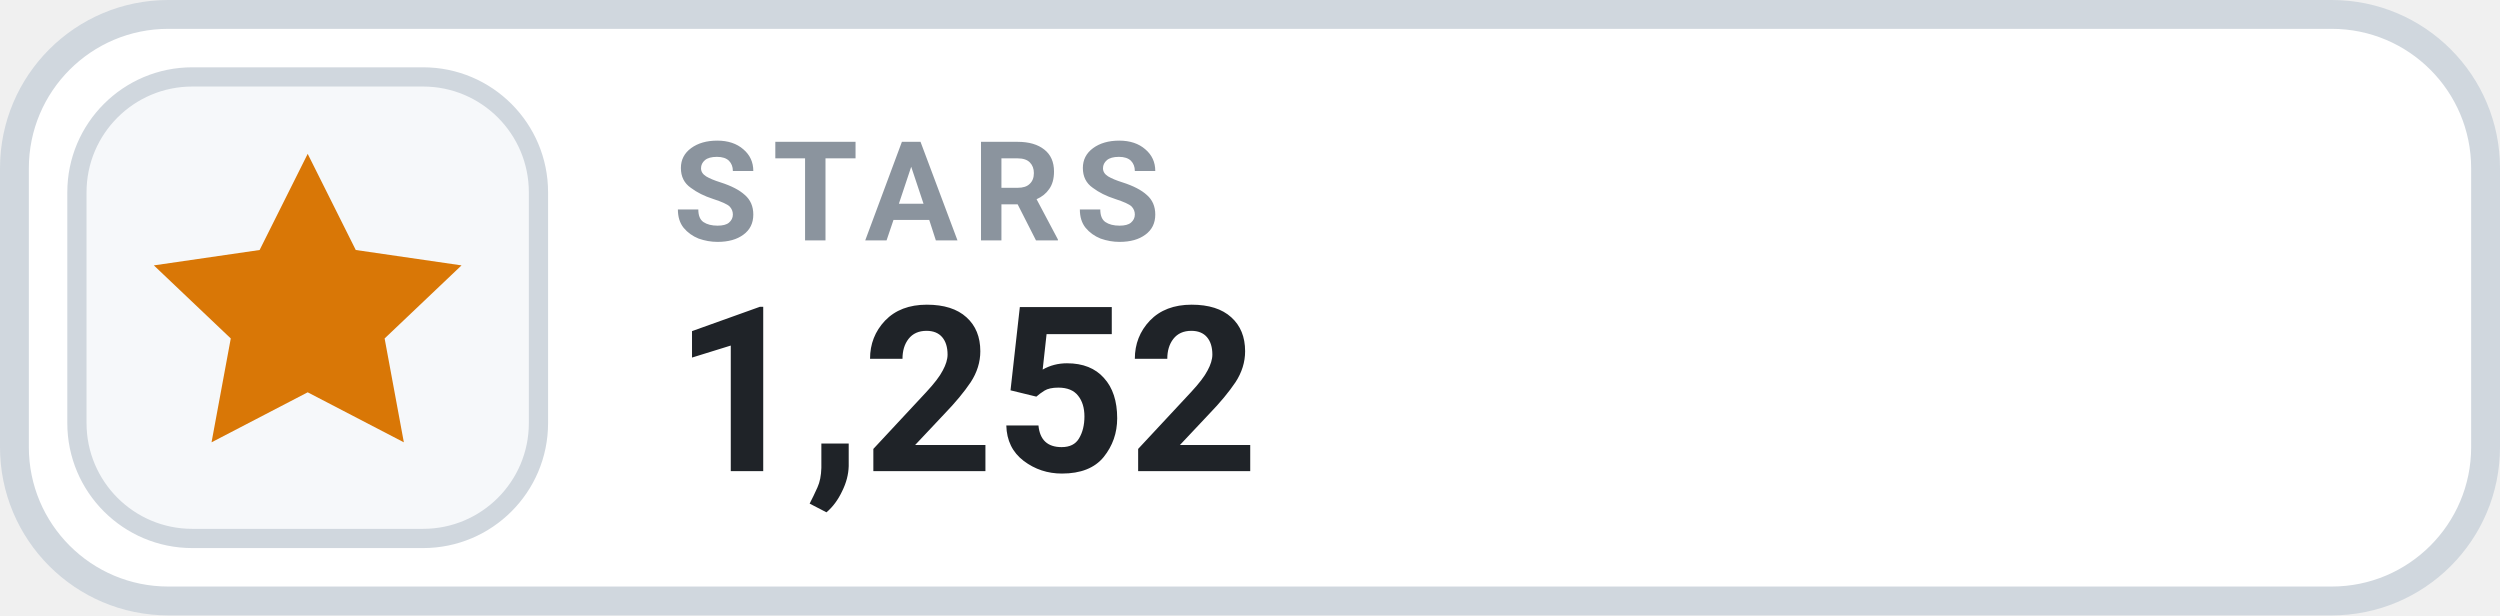
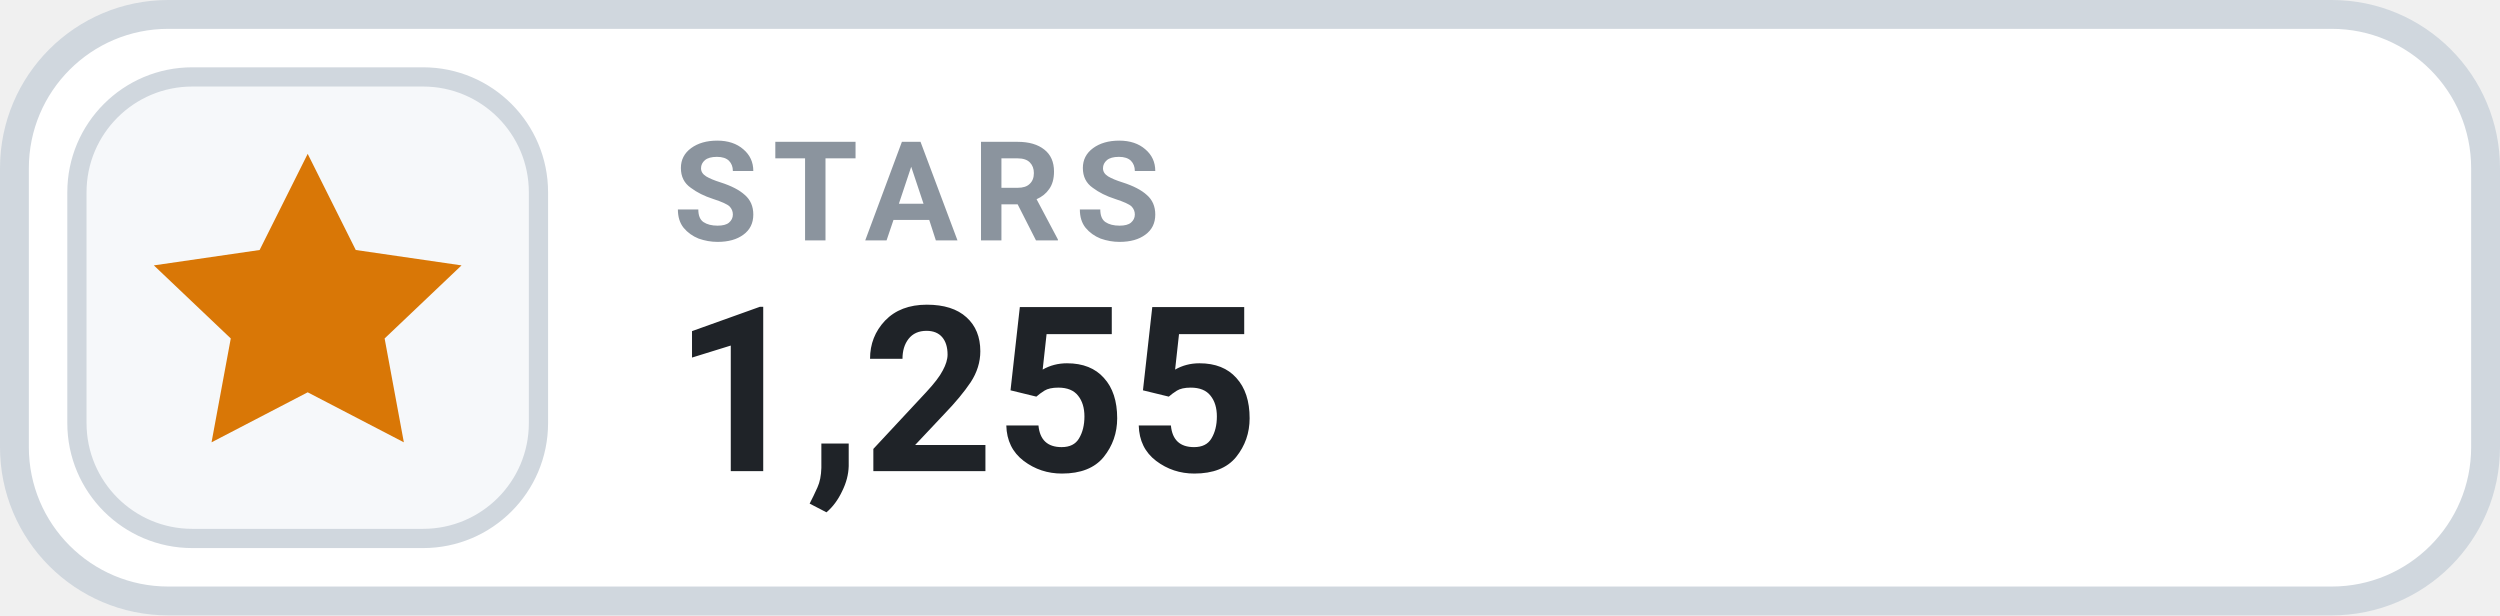
- <svg xmlns="http://www.w3.org/2000/svg" width="130" height="32" viewBox="0 0 130 32" role="img" aria-label="STARS 1,252">
+ <svg xmlns="http://www.w3.org/2000/svg" width="130" height="32" viewBox="0 0 130 32" role="img" aria-label="STARS 1,255">
  <rect x=".75" y=".75" width="128.5" height="30.5" rx="8" fill="#FFFFFF" stroke="#D0D7DE" stroke-width="1.5" />
  <rect x="4" y="4" width="24" height="24" rx="6" fill="#F6F8FA" stroke="#D0D7DE" stroke-width="1" />
  <g transform="translate(16 16)" style="color:#D97706;">
    <path d="M0 -8 l2.5 5 5.5 .8 -4 3.8 1 5.4 -5 -2.6 -5 2.6 1 -5.4 -4 -3.8 5.5 -.8 Z" fill="currentColor" />
  </g>
  <text x="35" y="12.5" fill="#8B949E" font-family="-apple-system,BlinkMacSystemFont,'Segoe UI',Roboto,Helvetica,Arial,sans-serif" font-size="7.2" font-weight="700" letter-spacing=".75">STARS</text>
-   <text x="35" y="24.5" fill="#1F2328" font-family="-apple-system,BlinkMacSystemFont,'Segoe UI',Roboto,Helvetica,Arial,sans-serif" font-size="12" font-weight="700">1,252</text>
+   <text x="35" y="24.5" fill="#1F2328" font-family="-apple-system,BlinkMacSystemFont,'Segoe UI',Roboto,Helvetica,Arial,sans-serif" font-size="12" font-weight="700">1,255</text>
</svg>
